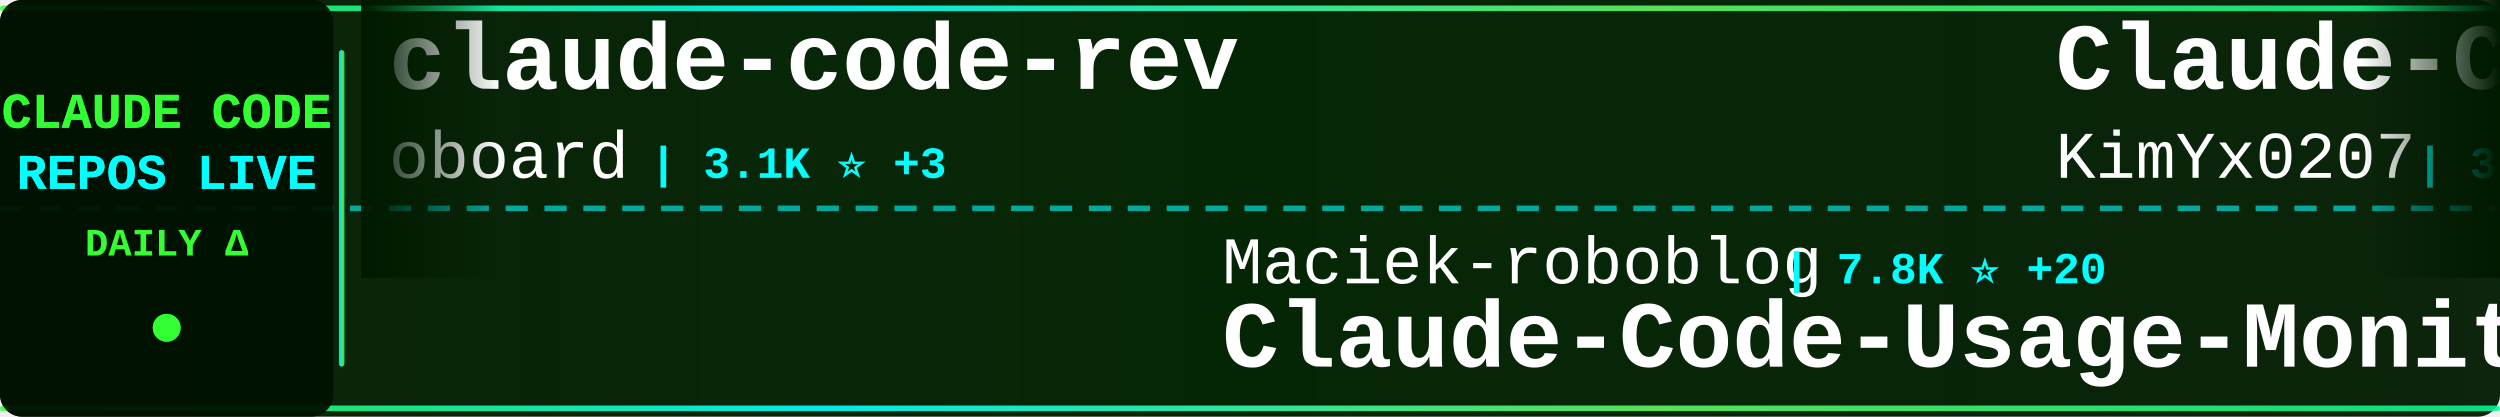
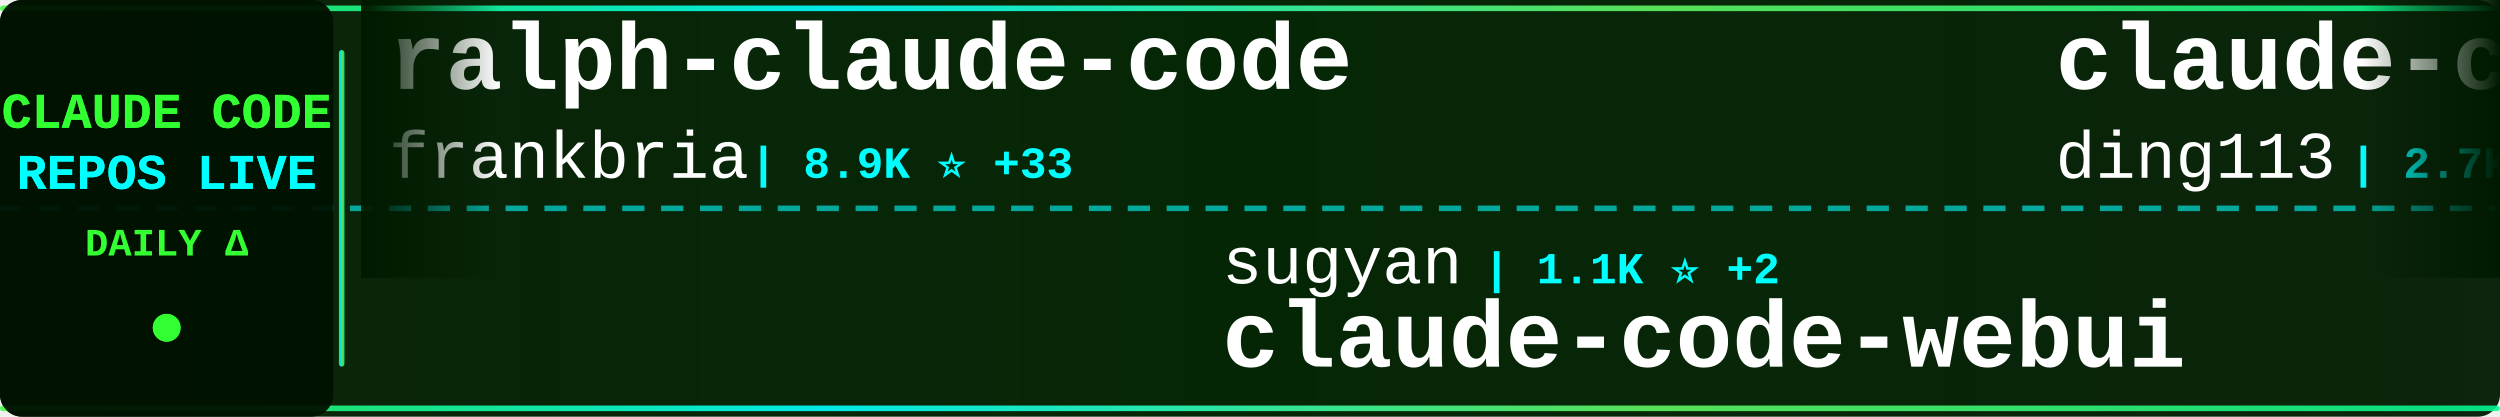
<svg xmlns="http://www.w3.org/2000/svg" width="900" height="150">
  <defs>
    <linearGradient id="tickerBg" x1="0%" y1="0%" x2="100%" y2="0%">
      <stop offset="0%" style="stop-color:#001a00;stop-opacity:0.95" />
      <stop offset="50%" style="stop-color:#002200;stop-opacity:0.98" />
      <stop offset="100%" style="stop-color:#001a00;stop-opacity:0.95" />
    </linearGradient>
    <linearGradient id="borderGrad" x1="0%" y1="0%" x2="100%" y2="0%">
      <stop offset="0%" style="stop-color:#33ff33;stop-opacity:0.85">
        <animate attributeName="stop-opacity" values="0.85;1;0.85" dur="2s" repeatCount="indefinite" />
      </stop>
      <stop offset="33%" style="stop-color:#00ffff;stop-opacity:0.9">
        <animate attributeName="stop-opacity" values="0.9;1;0.9" dur="2.2s" repeatCount="indefinite" />
      </stop>
      <stop offset="66%" style="stop-color:#66ff66;stop-opacity:0.85">
        <animate attributeName="stop-opacity" values="0.85;1;0.85" dur="1.8s" repeatCount="indefinite" />
      </stop>
      <stop offset="100%" style="stop-color:#00ff99;stop-opacity:0.85">
        <animate attributeName="stop-opacity" values="0.85;1;0.85" dur="2s" repeatCount="indefinite" />
      </stop>
    </linearGradient>
    <filter id="textGlow">
      <feGaussianBlur stdDeviation="0.1" result="coloredBlur" />
      <feMerge>
        <feMergeNode in="coloredBlur" />
        <feMergeNode in="SourceGraphic" />
      </feMerge>
    </filter>
    <filter id="metricGlow">
      <feGaussianBlur stdDeviation="0.2" result="coloredBlur" />
      <feMerge>
        <feMergeNode in="coloredBlur" />
        <feMergeNode in="SourceGraphic" />
      </feMerge>
    </filter>
    <linearGradient id="leftFade" x1="0%" y1="0%" x2="100%" y2="0%">
      <stop offset="0%" style="stop-color:#001a00;stop-opacity:1" />
      <stop offset="100%" style="stop-color:#001a00;stop-opacity:0" />
    </linearGradient>
    <linearGradient id="rightFade" x1="0%" y1="0%" x2="100%" y2="0%">
      <stop offset="0%" style="stop-color:#001a00;stop-opacity:0" />
      <stop offset="100%" style="stop-color:#001a00;stop-opacity:1" />
    </linearGradient>
  </defs>
  <rect width="900" height="150" fill="url(#tickerBg)" rx="8" />
  <rect x="0" y="2" width="900" height="2" fill="url(#borderGrad)" rx="1" />
  <rect x="0" y="146" width="900" height="2" fill="url(#borderGrad)" rx="1" />
  <line x1="0" y1="75" x2="900" y2="75" stroke="#00ffff" stroke-width="2" stroke-dasharray="8 6" opacity="0.6" />
  <rect x="0" y="0" width="120" height="150" fill="#001100" opacity="0.95" rx="8" />
  <text x="60" y="46" font-family="'Courier New', monospace" font-size="18" font-weight="bold" fill="#33ff33" text-anchor="middle" filter="url(#textGlow)">
    CLAUDE CODE
  </text>
  <text x="60" y="68" font-family="'Courier New', monospace" font-size="18" font-weight="bold" fill="#00ffff" text-anchor="middle" filter="url(#textGlow)">
    REPOS LIVE
  </text>
  <text x="60" y="92" font-family="'Courier New', monospace" font-size="14" font-weight="bold" fill="#33ff33" text-anchor="middle">
    DAILY Δ
  </text>
  <circle cx="60" cy="118" r="5" fill="#33ff33" filter="url(#metricGlow)">
    <animate attributeName="r" values="4;6;4" dur="1.5s" repeatCount="indefinite" />
    <animate attributeName="opacity" values="0.6;1;0.6" dur="1.5s" repeatCount="indefinite" />
  </circle>
  <rect x="122" y="18" width="2" height="114" fill="url(#borderGrad)" rx="1" />
  <clipPath id="tickerClip">
    <rect x="130" y="0" width="770" height="150" />
  </clipPath>
  <g clip-path="url(#tickerClip)">
    <g id="tickerItems">
      <animateTransform attributeName="transform" attributeType="XML" type="translate" from="0 0" to="-3000 0" dur="54s" repeatCount="indefinite" />
      <g transform="translate(0, 0)">
-         <text x="140" y="32" font-family="'Courier New', monospace" font-size="34" font-weight="bold" fill="#ffffff">claude-code-rev</text>
-         <text x="140" y="64" font-family="'Courier New', monospace" font-size="24" font-weight="normal" fill="#ffffff" opacity="1.0">oboard</text>
-         <text x="234" y="64" font-family="'Courier New', monospace" font-size="16" font-weight="bold" fill="#00ffff"> | 3.1K ⭐ +3</text>
+         <text x="140" y="32" font-family="'Courier New', monospace" font-size="34" font-weight="bold" fill="#ffffff">ralph-claude-code</text>
+         <text x="140" y="64" font-family="'Courier New', monospace" font-size="24" font-weight="normal" fill="#ffffff" opacity="1.0">frankbria</text>
+         <text x="270" y="64" font-family="'Courier New', monospace" font-size="16" font-weight="bold" fill="#00ffff"> | 8.9K ⭐ +33</text>
      </g>
      <g transform="translate(300, 0)">
-         <text x="140" y="102" font-family="'Courier New', monospace" font-size="24" font-weight="normal" fill="#ffffff" opacity="1.0">Maciek-roboblog</text>
-         <text x="342" y="102" font-family="'Courier New', monospace" font-size="16" font-weight="bold" fill="#00ffff"> | 7.8K ⭐ +20</text>
-         <text x="140" y="132" font-family="'Courier New', monospace" font-size="34" font-weight="bold" fill="#ffffff">Claude-Code-Usage-Monito...</text>
+         <text x="140" y="102" font-family="'Courier New', monospace" font-size="24" font-weight="normal" fill="#ffffff" opacity="1.0">sugyan</text>
+         <text x="234" y="102" font-family="'Courier New', monospace" font-size="16" font-weight="bold" fill="#00ffff"> | 1.1K ⭐ +2</text>
+         <text x="140" y="132" font-family="'Courier New', monospace" font-size="34" font-weight="bold" fill="#ffffff">claude-code-webui</text>
      </g>
      <g transform="translate(600, 0)">
-         <text x="140" y="32" font-family="'Courier New', monospace" font-size="34" font-weight="bold" fill="#ffffff">Claude-Code-x-OpenClaw-G...</text>
-         <text x="140" y="64" font-family="'Courier New', monospace" font-size="24" font-weight="normal" fill="#ffffff" opacity="1.0">KimYx0207</text>
-         <text x="270" y="64" font-family="'Courier New', monospace" font-size="16" font-weight="bold" fill="#00ffff"> | 3.6K ⭐ +24</text>
+         <text x="140" y="32" font-family="'Courier New', monospace" font-size="34" font-weight="bold" fill="#ffffff">claude-code-hub</text>
+         <text x="140" y="64" font-family="'Courier New', monospace" font-size="24" font-weight="normal" fill="#ffffff" opacity="1.0">ding113</text>
+         <text x="246" y="64" font-family="'Courier New', monospace" font-size="16" font-weight="bold" fill="#00ffff"> | 2.7K ⭐ +16</text>
      </g>
      <g transform="translate(900, 0)">
-         <text x="140" y="102" font-family="'Courier New', monospace" font-size="24" font-weight="normal" fill="#ffffff" opacity="1.0">kodu-ai</text>
-         <text x="246" y="102" font-family="'Courier New', monospace" font-size="16" font-weight="bold" fill="#00ffff"> | 5.3K ⭐</text>
-         <text x="140" y="132" font-family="'Courier New', monospace" font-size="34" font-weight="bold" fill="#ffffff">claude-coder</text>
+         <text x="140" y="102" font-family="'Courier New', monospace" font-size="24" font-weight="normal" fill="#ffffff" opacity="1.0">https-deeplearning-ai</text>
+         <text x="414" y="102" font-family="'Courier New', monospace" font-size="16" font-weight="bold" fill="#00ffff"> | 498 ⭐ +1</text>
+         <text x="140" y="132" font-family="'Courier New', monospace" font-size="34" font-weight="bold" fill="#ffffff">sc-claude-code-files</text>
      </g>
      <g transform="translate(1200, 0)">
-         <text x="140" y="32" font-family="'Courier New', monospace" font-size="34" font-weight="bold" fill="#ffffff">claude-code-my-workflow</text>
-         <text x="140" y="64" font-family="'Courier New', monospace" font-size="24" font-weight="normal" fill="#ffffff" opacity="1.0">pedrohcgs</text>
-         <text x="270" y="64" font-family="'Courier New', monospace" font-size="16" font-weight="bold" fill="#00ffff"> | 1.0K ⭐ +6</text>
+         <text x="140" y="32" font-family="'Courier New', monospace" font-size="34" font-weight="bold" fill="#ffffff">claude-code-source</text>
+         <text x="140" y="64" font-family="'Courier New', monospace" font-size="24" font-weight="normal" fill="#ffffff" opacity="1.0">JrCx7scC</text>
+         <text x="258" y="64" font-family="'Courier New', monospace" font-size="16" font-weight="bold" fill="#00ffff"> | 362 ⭐ +1</text>
      </g>
      <g transform="translate(1500, 0)">
-         <text x="140" y="102" font-family="'Courier New', monospace" font-size="24" font-weight="normal" fill="#ffffff" opacity="1.0">nicedreamzapp</text>
-         <text x="318" y="102" font-family="'Courier New', monospace" font-size="16" font-weight="bold" fill="#00ffff"> | 2.3K ⭐ +30</text>
-         <text x="140" y="132" font-family="'Courier New', monospace" font-size="34" font-weight="bold" fill="#ffffff">claude-code-local</text>
+         <text x="140" y="102" font-family="'Courier New', monospace" font-size="24" font-weight="normal" fill="#ffffff" opacity="1.0">anthropics</text>
+         <text x="282" y="102" font-family="'Courier New', monospace" font-size="16" font-weight="bold" fill="#00ffff"> | 7.3K ⭐ +17</text>
+         <text x="140" y="132" font-family="'Courier New', monospace" font-size="34" font-weight="bold" fill="#ffffff">claude-code-action</text>
      </g>
      <g transform="translate(1800, 0)">
-         <text x="140" y="32" font-family="'Courier New', monospace" font-size="34" font-weight="bold" fill="#ffffff">awesome-claude-code-suba...</text>
-         <text x="140" y="64" font-family="'Courier New', monospace" font-size="24" font-weight="normal" fill="#ffffff" opacity="1.0">VoltAgent</text>
-         <text x="270" y="64" font-family="'Courier New', monospace" font-size="16" font-weight="bold" fill="#00ffff"> | 18.7K ⭐ +96</text>
+         <text x="140" y="32" font-family="'Courier New', monospace" font-size="34" font-weight="bold" fill="#ffffff">claude-code-proxy</text>
+         <text x="140" y="64" font-family="'Courier New', monospace" font-size="24" font-weight="normal" fill="#ffffff" opacity="1.0">1rgs</text>
+         <text x="210" y="64" font-family="'Courier New', monospace" font-size="16" font-weight="bold" fill="#00ffff"> | 3.5K ⭐ +11</text>
      </g>
      <g transform="translate(2100, 0)">
-         <text x="140" y="102" font-family="'Courier New', monospace" font-size="24" font-weight="normal" fill="#ffffff" opacity="1.0">777genius</text>
-         <text x="270" y="102" font-family="'Courier New', monospace" font-size="16" font-weight="bold" fill="#00ffff"> | 901 ⭐</text>
-         <text x="140" y="132" font-family="'Courier New', monospace" font-size="34" font-weight="bold" fill="#ffffff">claude-code-source-code</text>
+         <text x="140" y="102" font-family="'Courier New', monospace" font-size="24" font-weight="normal" fill="#ffffff" opacity="1.0">Pimzino</text>
+         <text x="246" y="102" font-family="'Courier New', monospace" font-size="16" font-weight="bold" fill="#00ffff"> | 3.7K ⭐ +3</text>
+         <text x="140" y="132" font-family="'Courier New', monospace" font-size="34" font-weight="bold" fill="#ffffff">claude-code-spec-workflo...</text>
      </g>
      <g transform="translate(2400, 0)">
-         <text x="140" y="32" font-family="'Courier New', monospace" font-size="34" font-weight="bold" fill="#ffffff">claude-code-workflows</text>
-         <text x="140" y="64" font-family="'Courier New', monospace" font-size="24" font-weight="normal" fill="#ffffff" opacity="1.0">OneRedOak</text>
-         <text x="270" y="64" font-family="'Courier New', monospace" font-size="16" font-weight="bold" fill="#00ffff"> | 3.8K ⭐ +1</text>
+         <text x="140" y="32" font-family="'Courier New', monospace" font-size="34" font-weight="bold" fill="#ffffff">collection-claude-code-s...</text>
+         <text x="140" y="64" font-family="'Courier New', monospace" font-size="24" font-weight="normal" fill="#ffffff" opacity="1.0">chauncygu</text>
+         <text x="270" y="64" font-family="'Courier New', monospace" font-size="16" font-weight="bold" fill="#00ffff"> | 2.3K ⭐ +11</text>
      </g>
      <g transform="translate(2700, 0)">
-         <text x="140" y="102" font-family="'Courier New', monospace" font-size="24" font-weight="normal" fill="#ffffff" opacity="1.0">Yuyz0112</text>
-         <text x="258" y="102" font-family="'Courier New', monospace" font-size="16" font-weight="bold" fill="#00ffff"> | 2.4K ⭐ +3</text>
-         <text x="140" y="132" font-family="'Courier New', monospace" font-size="34" font-weight="bold" fill="#ffffff">claude-code-reverse</text>
+         <text x="140" y="102" font-family="'Courier New', monospace" font-size="24" font-weight="normal" fill="#ffffff" opacity="1.0">anthropics</text>
+         <text x="282" y="102" font-family="'Courier New', monospace" font-size="16" font-weight="bold" fill="#00ffff"> | 802 ⭐</text>
+         <text x="140" y="132" font-family="'Courier New', monospace" font-size="34" font-weight="bold" fill="#ffffff">claude-code-base-action</text>
      </g>
      <g transform="translate(3000, 0)">
-         <text x="140" y="32" font-family="'Courier New', monospace" font-size="34" font-weight="bold" fill="#ffffff">claude-code-rev</text>
-         <text x="140" y="64" font-family="'Courier New', monospace" font-size="24" font-weight="normal" fill="#ffffff" opacity="1.0">oboard</text>
-         <text x="234" y="64" font-family="'Courier New', monospace" font-size="16" font-weight="bold" fill="#00ffff"> | 3.1K ⭐ +3</text>
+         <text x="140" y="32" font-family="'Courier New', monospace" font-size="34" font-weight="bold" fill="#ffffff">ralph-claude-code</text>
+         <text x="140" y="64" font-family="'Courier New', monospace" font-size="24" font-weight="normal" fill="#ffffff" opacity="1.0">frankbria</text>
+         <text x="270" y="64" font-family="'Courier New', monospace" font-size="16" font-weight="bold" fill="#00ffff"> | 8.9K ⭐ +33</text>
      </g>
      <g transform="translate(3300, 0)">
-         <text x="140" y="102" font-family="'Courier New', monospace" font-size="24" font-weight="normal" fill="#ffffff" opacity="1.0">Maciek-roboblog</text>
-         <text x="342" y="102" font-family="'Courier New', monospace" font-size="16" font-weight="bold" fill="#00ffff"> | 7.8K ⭐ +20</text>
-         <text x="140" y="132" font-family="'Courier New', monospace" font-size="34" font-weight="bold" fill="#ffffff">Claude-Code-Usage-Monito...</text>
+         <text x="140" y="102" font-family="'Courier New', monospace" font-size="24" font-weight="normal" fill="#ffffff" opacity="1.0">sugyan</text>
+         <text x="234" y="102" font-family="'Courier New', monospace" font-size="16" font-weight="bold" fill="#00ffff"> | 1.1K ⭐ +2</text>
+         <text x="140" y="132" font-family="'Courier New', monospace" font-size="34" font-weight="bold" fill="#ffffff">claude-code-webui</text>
      </g>
      <g transform="translate(3600, 0)">
-         <text x="140" y="32" font-family="'Courier New', monospace" font-size="34" font-weight="bold" fill="#ffffff">Claude-Code-x-OpenClaw-G...</text>
-         <text x="140" y="64" font-family="'Courier New', monospace" font-size="24" font-weight="normal" fill="#ffffff" opacity="1.0">KimYx0207</text>
-         <text x="270" y="64" font-family="'Courier New', monospace" font-size="16" font-weight="bold" fill="#00ffff"> | 3.6K ⭐ +24</text>
+         <text x="140" y="32" font-family="'Courier New', monospace" font-size="34" font-weight="bold" fill="#ffffff">claude-code-hub</text>
+         <text x="140" y="64" font-family="'Courier New', monospace" font-size="24" font-weight="normal" fill="#ffffff" opacity="1.0">ding113</text>
+         <text x="246" y="64" font-family="'Courier New', monospace" font-size="16" font-weight="bold" fill="#00ffff"> | 2.7K ⭐ +16</text>
      </g>
      <g transform="translate(3900, 0)">
-         <text x="140" y="102" font-family="'Courier New', monospace" font-size="24" font-weight="normal" fill="#ffffff" opacity="1.0">kodu-ai</text>
-         <text x="246" y="102" font-family="'Courier New', monospace" font-size="16" font-weight="bold" fill="#00ffff"> | 5.3K ⭐</text>
-         <text x="140" y="132" font-family="'Courier New', monospace" font-size="34" font-weight="bold" fill="#ffffff">claude-coder</text>
+         <text x="140" y="102" font-family="'Courier New', monospace" font-size="24" font-weight="normal" fill="#ffffff" opacity="1.0">https-deeplearning-ai</text>
+         <text x="414" y="102" font-family="'Courier New', monospace" font-size="16" font-weight="bold" fill="#00ffff"> | 498 ⭐ +1</text>
+         <text x="140" y="132" font-family="'Courier New', monospace" font-size="34" font-weight="bold" fill="#ffffff">sc-claude-code-files</text>
      </g>
    </g>
  </g>
  <rect x="130" y="0" width="50" height="100" fill="url(#leftFade)" />
  <rect x="850" y="0" width="50" height="100" fill="url(#rightFade)" />
</svg>
